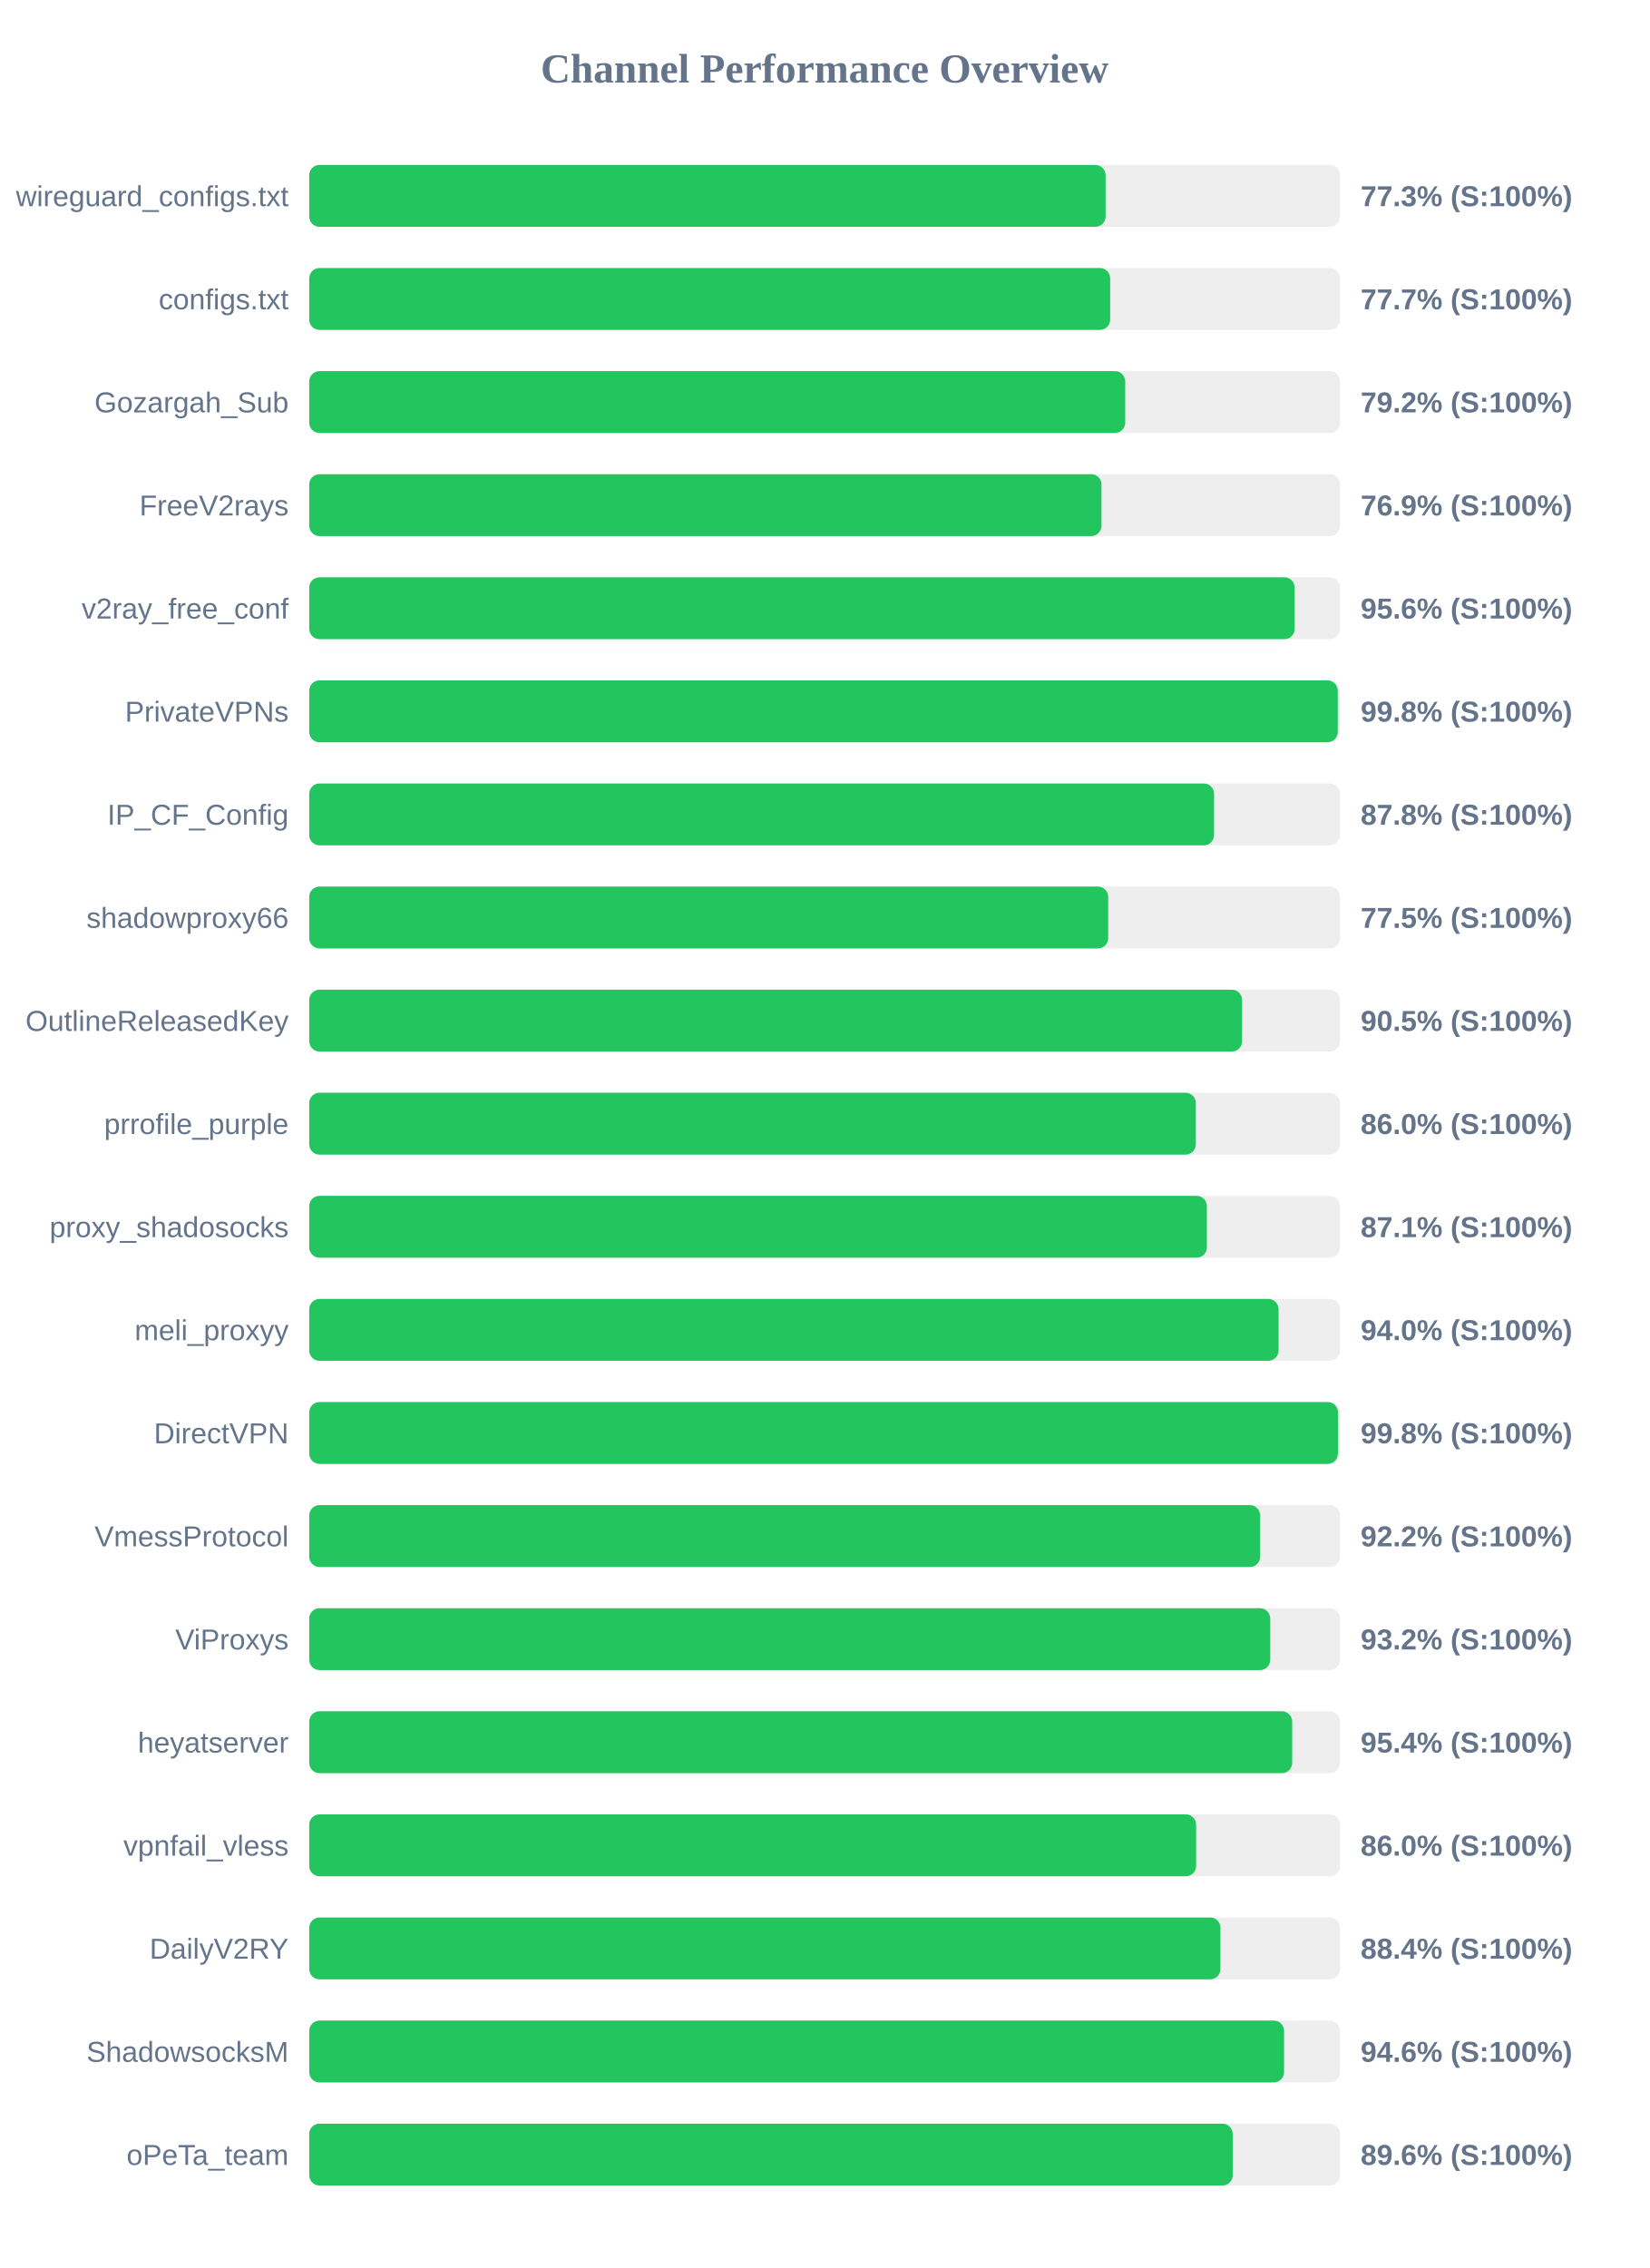
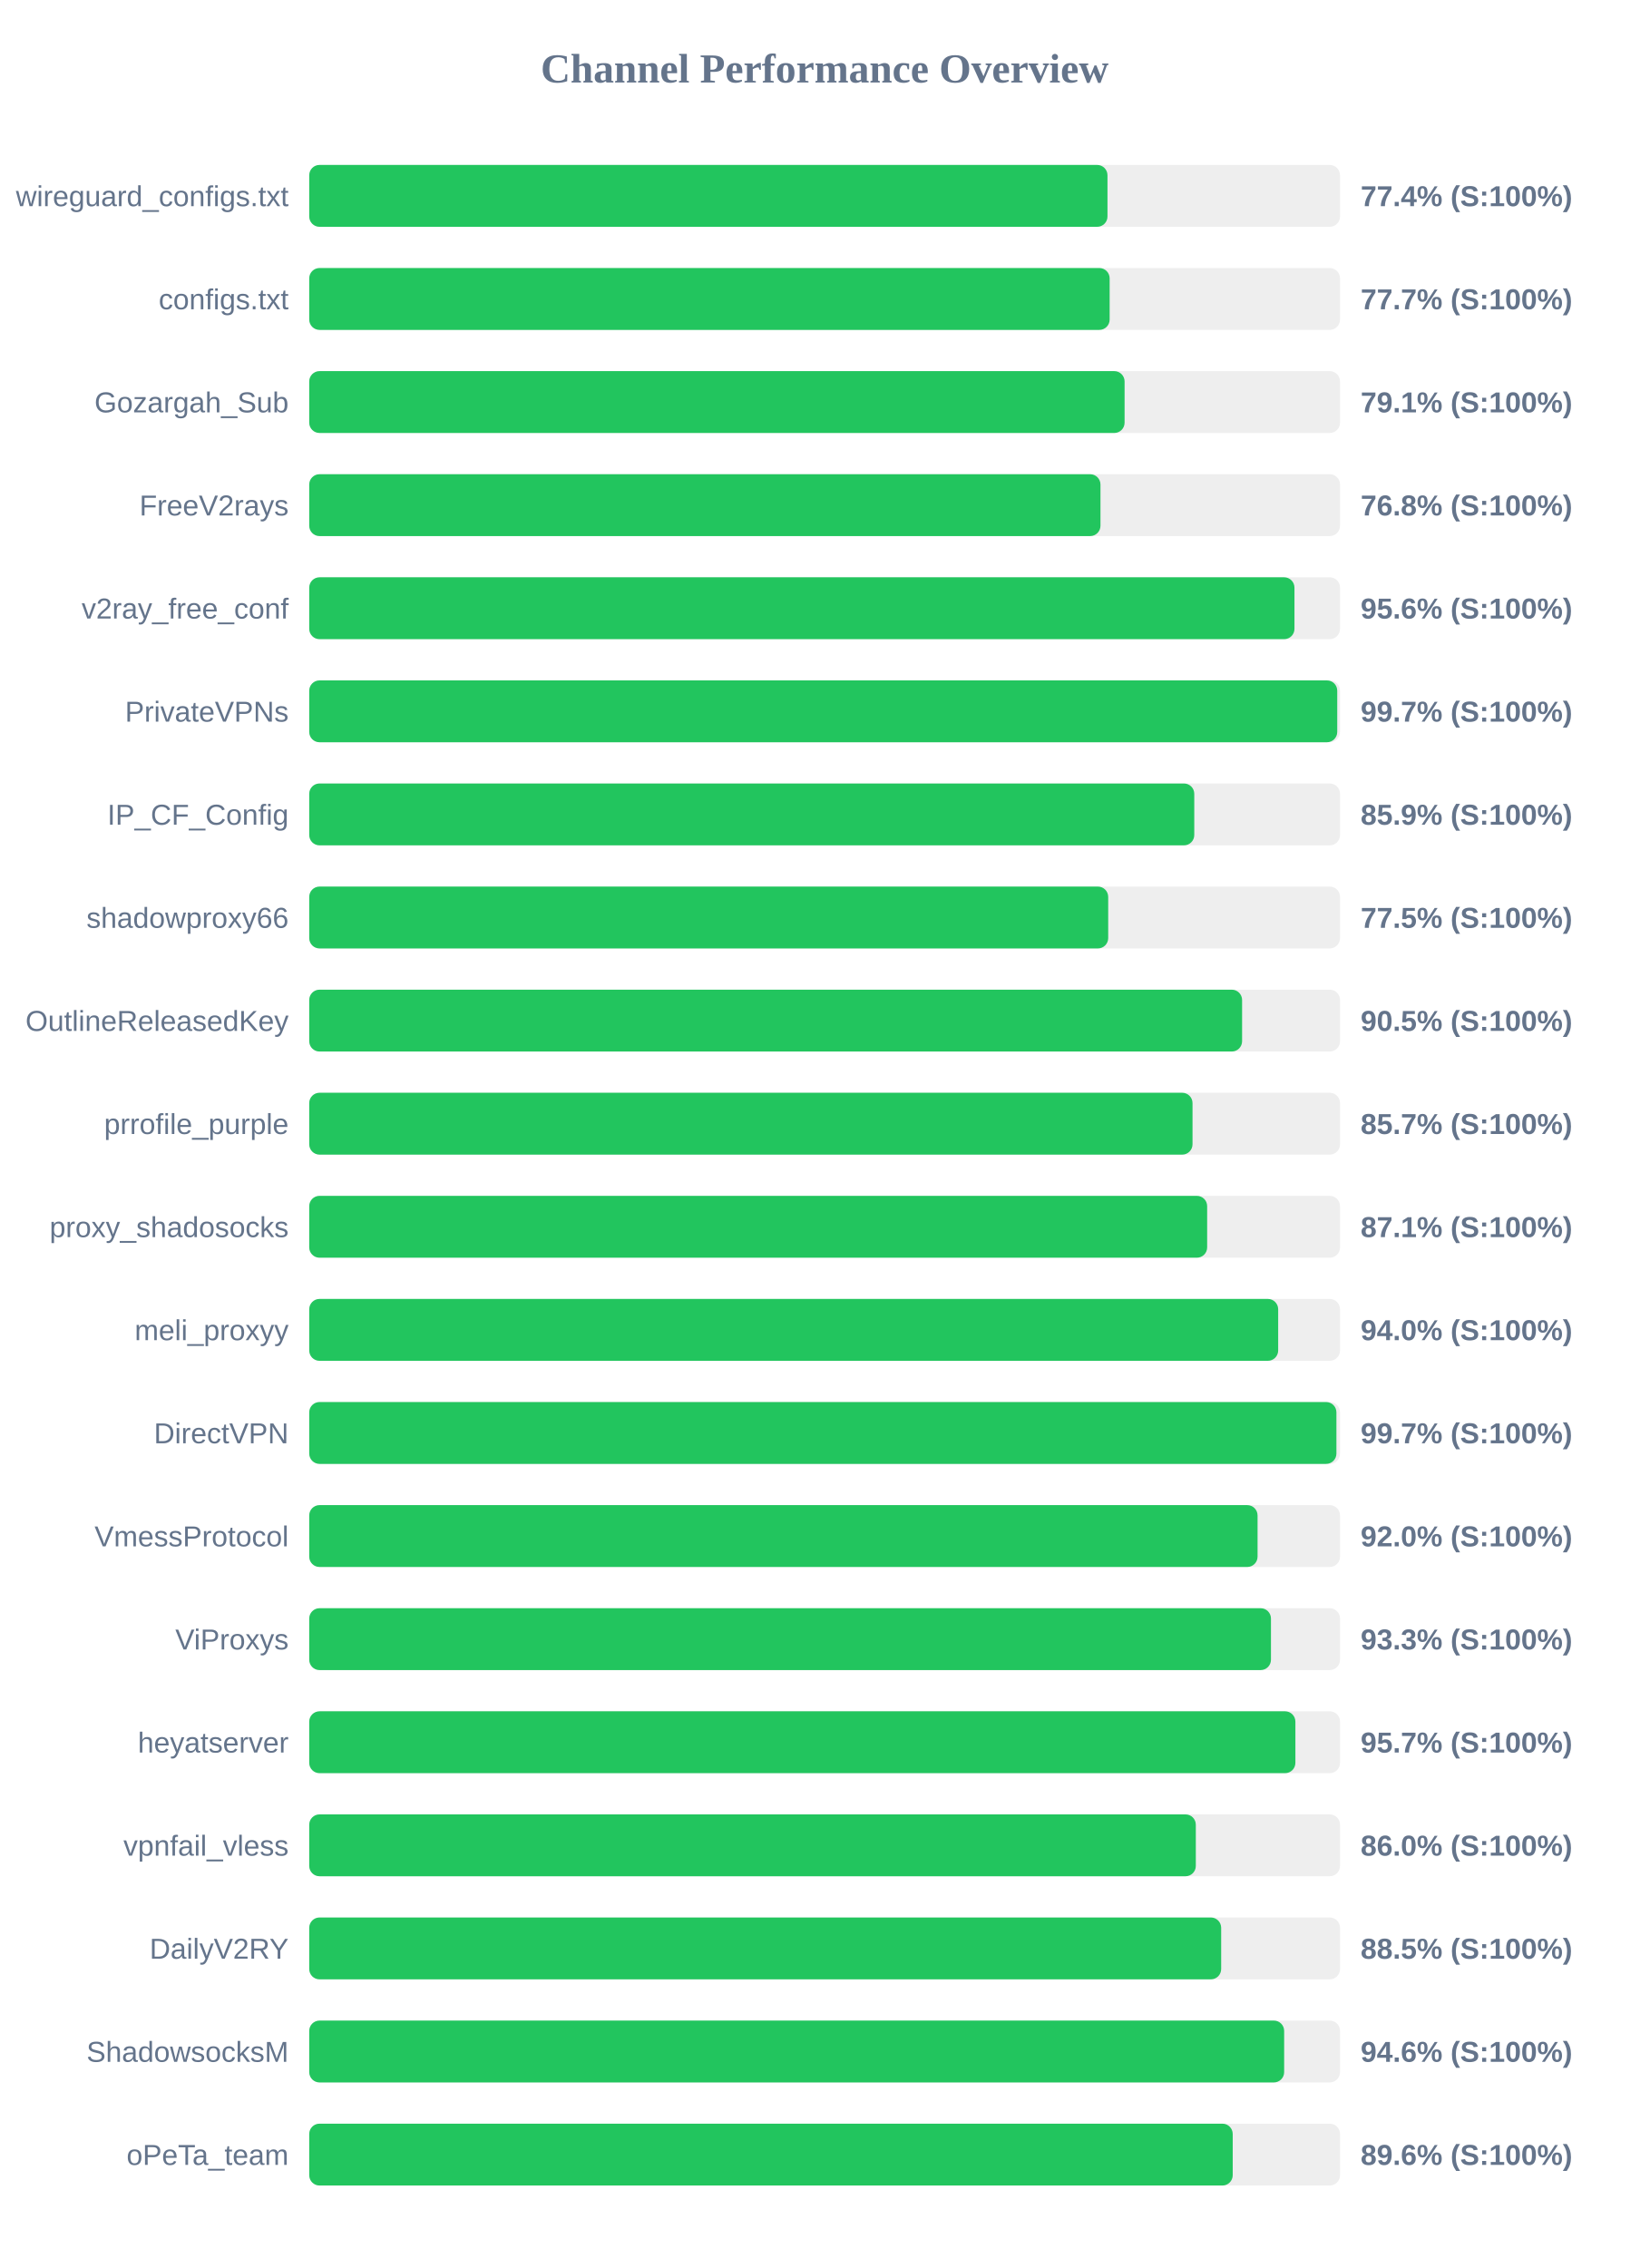
<svg xmlns="http://www.w3.org/2000/svg" width="800" height="1100" version="1.1">
  <style>
        .row { font: 14px Arial; fill: #64748b; }
        .score { font: bold 14px Arial; fill: #64748b; }
    </style>
  <text x="400" y="40" text-anchor="middle" font-size="20px" font-weight="bold" fill="#64748b">Channel Performance Overview</text>
  <rect x="150" y="80" width="500" height="30" fill="#eee" rx="5" />
-   <rect x="150" y="80" width="386.3" height="30" fill="#22c55e" rx="5" />
+   <rect x="150" y="80" width="387.2" height="30" fill="#22c55e" rx="5" />
  <text x="140" y="100" text-anchor="end" class="row">wireguard_configs.txt</text>
-   <text x="660" y="100" text-anchor="start" class="score">77.3% (S:100%)</text>
+   <text x="660" y="100" text-anchor="start" class="score">77.4% (S:100%)</text>
  <rect x="150" y="130" width="500" height="30" fill="#eee" rx="5" />
-   <rect x="150" y="130" width="388.5" height="30" fill="#22c55e" rx="5" />
+   <rect x="150" y="130" width="388.25" height="30" fill="#22c55e" rx="5" />
  <text x="140" y="150" text-anchor="end" class="row">configs.txt</text>
  <text x="660" y="150" text-anchor="start" class="score">77.7% (S:100%)</text>
  <rect x="150" y="180" width="500" height="30" fill="#eee" rx="5" />
-   <rect x="150" y="180" width="395.8" height="30" fill="#22c55e" rx="5" />
+   <rect x="150" y="180" width="395.5" height="30" fill="#22c55e" rx="5" />
  <text x="140" y="200" text-anchor="end" class="row">Gozargah_Sub</text>
-   <text x="660" y="200" text-anchor="start" class="score">79.2% (S:100%)</text>
+   <text x="660" y="200" text-anchor="start" class="score">79.1% (S:100%)</text>
  <rect x="150" y="230" width="500" height="30" fill="#eee" rx="5" />
-   <rect x="150" y="230" width="384.3" height="30" fill="#22c55e" rx="5" />
+   <rect x="150" y="230" width="383.8" height="30" fill="#22c55e" rx="5" />
  <text x="140" y="250" text-anchor="end" class="row">FreeV2rays</text>
-   <text x="660" y="250" text-anchor="start" class="score">76.9% (S:100%)</text>
+   <text x="660" y="250" text-anchor="start" class="score">76.8% (S:100%)</text>
  <rect x="150" y="280" width="500" height="30" fill="#eee" rx="5" />
-   <rect x="150" y="280" width="478.0" height="30" fill="#22c55e" rx="5" />
+   <rect x="150" y="280" width="477.9" height="30" fill="#22c55e" rx="5" />
  <text x="140" y="300" text-anchor="end" class="row">v2ray_free_conf</text>
  <text x="660" y="300" text-anchor="start" class="score">95.6% (S:100%)</text>
  <rect x="150" y="330" width="500" height="30" fill="#eee" rx="5" />
-   <rect x="150" y="330" width="498.9" height="30" fill="#22c55e" rx="5" />
+   <rect x="150" y="330" width="498.65" height="30" fill="#22c55e" rx="5" />
  <text x="140" y="350" text-anchor="end" class="row">PrivateVPNs</text>
-   <text x="660" y="350" text-anchor="start" class="score">99.8% (S:100%)</text>
+   <text x="660" y="350" text-anchor="start" class="score">99.7% (S:100%)</text>
  <rect x="150" y="380" width="500" height="30" fill="#eee" rx="5" />
-   <rect x="150" y="380" width="438.9" height="30" fill="#22c55e" rx="5" />
+   <rect x="150" y="380" width="429.3" height="30" fill="#22c55e" rx="5" />
  <text x="140" y="400" text-anchor="end" class="row">IP_CF_Config</text>
-   <text x="660" y="400" text-anchor="start" class="score">87.8% (S:100%)</text>
+   <text x="660" y="400" text-anchor="start" class="score">85.9% (S:100%)</text>
  <rect x="150" y="430" width="500" height="30" fill="#eee" rx="5" />
  <rect x="150" y="430" width="387.55" height="30" fill="#22c55e" rx="5" />
  <text x="140" y="450" text-anchor="end" class="row">shadowproxy66</text>
  <text x="660" y="450" text-anchor="start" class="score">77.5% (S:100%)</text>
  <rect x="150" y="480" width="500" height="30" fill="#eee" rx="5" />
  <rect x="150" y="480" width="452.5" height="30" fill="#22c55e" rx="5" />
  <text x="140" y="500" text-anchor="end" class="row">OutlineReleasedKey</text>
  <text x="660" y="500" text-anchor="start" class="score">90.5% (S:100%)</text>
  <rect x="150" y="530" width="500" height="30" fill="#eee" rx="5" />
-   <rect x="150" y="530" width="430.05" height="30" fill="#22c55e" rx="5" />
+   <rect x="150" y="530" width="428.45" height="30" fill="#22c55e" rx="5" />
  <text x="140" y="550" text-anchor="end" class="row">prrofile_purple</text>
-   <text x="660" y="550" text-anchor="start" class="score">86.0% (S:100%)</text>
+   <text x="660" y="550" text-anchor="start" class="score">85.7% (S:100%)</text>
  <rect x="150" y="580" width="500" height="30" fill="#eee" rx="5" />
-   <rect x="150" y="580" width="435.4" height="30" fill="#22c55e" rx="5" />
+   <rect x="150" y="580" width="435.55" height="30" fill="#22c55e" rx="5" />
  <text x="140" y="600" text-anchor="end" class="row">proxy_shadosocks</text>
  <text x="660" y="600" text-anchor="start" class="score">87.1% (S:100%)</text>
  <rect x="150" y="630" width="500" height="30" fill="#eee" rx="5" />
-   <rect x="150" y="630" width="470.2" height="30" fill="#22c55e" rx="5" />
+   <rect x="150" y="630" width="470.0" height="30" fill="#22c55e" rx="5" />
  <text x="140" y="650" text-anchor="end" class="row">meli_proxyy</text>
  <text x="660" y="650" text-anchor="start" class="score">94.0% (S:100%)</text>
  <rect x="150" y="680" width="500" height="30" fill="#eee" rx="5" />
-   <rect x="150" y="680" width="499.0" height="30" fill="#22c55e" rx="5" />
+   <rect x="150" y="680" width="498.25" height="30" fill="#22c55e" rx="5" />
  <text x="140" y="700" text-anchor="end" class="row">DirectVPN</text>
-   <text x="660" y="700" text-anchor="start" class="score">99.8% (S:100%)</text>
+   <text x="660" y="700" text-anchor="start" class="score">99.7% (S:100%)</text>
  <rect x="150" y="730" width="500" height="30" fill="#eee" rx="5" />
-   <rect x="150" y="730" width="461.25" height="30" fill="#22c55e" rx="5" />
+   <rect x="150" y="730" width="460.0" height="30" fill="#22c55e" rx="5" />
  <text x="140" y="750" text-anchor="end" class="row">VmessProtocol</text>
-   <text x="660" y="750" text-anchor="start" class="score">92.2% (S:100%)</text>
+   <text x="660" y="750" text-anchor="start" class="score">92.0% (S:100%)</text>
  <rect x="150" y="780" width="500" height="30" fill="#eee" rx="5" />
-   <rect x="150" y="780" width="466.15" height="30" fill="#22c55e" rx="5" />
+   <rect x="150" y="780" width="466.5" height="30" fill="#22c55e" rx="5" />
  <text x="140" y="800" text-anchor="end" class="row">ViProxys</text>
-   <text x="660" y="800" text-anchor="start" class="score">93.2% (S:100%)</text>
+   <text x="660" y="800" text-anchor="start" class="score">93.3% (S:100%)</text>
  <rect x="150" y="830" width="500" height="30" fill="#eee" rx="5" />
-   <rect x="150" y="830" width="476.8" height="30" fill="#22c55e" rx="5" />
+   <rect x="150" y="830" width="478.35" height="30" fill="#22c55e" rx="5" />
  <text x="140" y="850" text-anchor="end" class="row">heyatserver</text>
-   <text x="660" y="850" text-anchor="start" class="score">95.4% (S:100%)</text>
+   <text x="660" y="850" text-anchor="start" class="score">95.7% (S:100%)</text>
  <rect x="150" y="880" width="500" height="30" fill="#eee" rx="5" />
-   <rect x="150" y="880" width="430.2" height="30" fill="#22c55e" rx="5" />
+   <rect x="150" y="880" width="430.05" height="30" fill="#22c55e" rx="5" />
  <text x="140" y="900" text-anchor="end" class="row">vpnfail_vless</text>
  <text x="660" y="900" text-anchor="start" class="score">86.0% (S:100%)</text>
  <rect x="150" y="930" width="500" height="30" fill="#eee" rx="5" />
-   <rect x="150" y="930" width="442.0" height="30" fill="#22c55e" rx="5" />
+   <rect x="150" y="930" width="442.35" height="30" fill="#22c55e" rx="5" />
  <text x="140" y="950" text-anchor="end" class="row">DailyV2RY</text>
-   <text x="660" y="950" text-anchor="start" class="score">88.4% (S:100%)</text>
+   <text x="660" y="950" text-anchor="start" class="score">88.5% (S:100%)</text>
  <rect x="150" y="980" width="500" height="30" fill="#eee" rx="5" />
-   <rect x="150" y="980" width="472.85" height="30" fill="#22c55e" rx="5" />
+   <rect x="150" y="980" width="472.9" height="30" fill="#22c55e" rx="5" />
  <text x="140" y="1000" text-anchor="end" class="row">ShadowsocksM</text>
  <text x="660" y="1000" text-anchor="start" class="score">94.6% (S:100%)</text>
  <rect x="150" y="1030" width="500" height="30" fill="#eee" rx="5" />
  <rect x="150" y="1030" width="447.95" height="30" fill="#22c55e" rx="5" />
  <text x="140" y="1050" text-anchor="end" class="row">oPeTa_team</text>
  <text x="660" y="1050" text-anchor="start" class="score">89.6% (S:100%)</text>
</svg>
